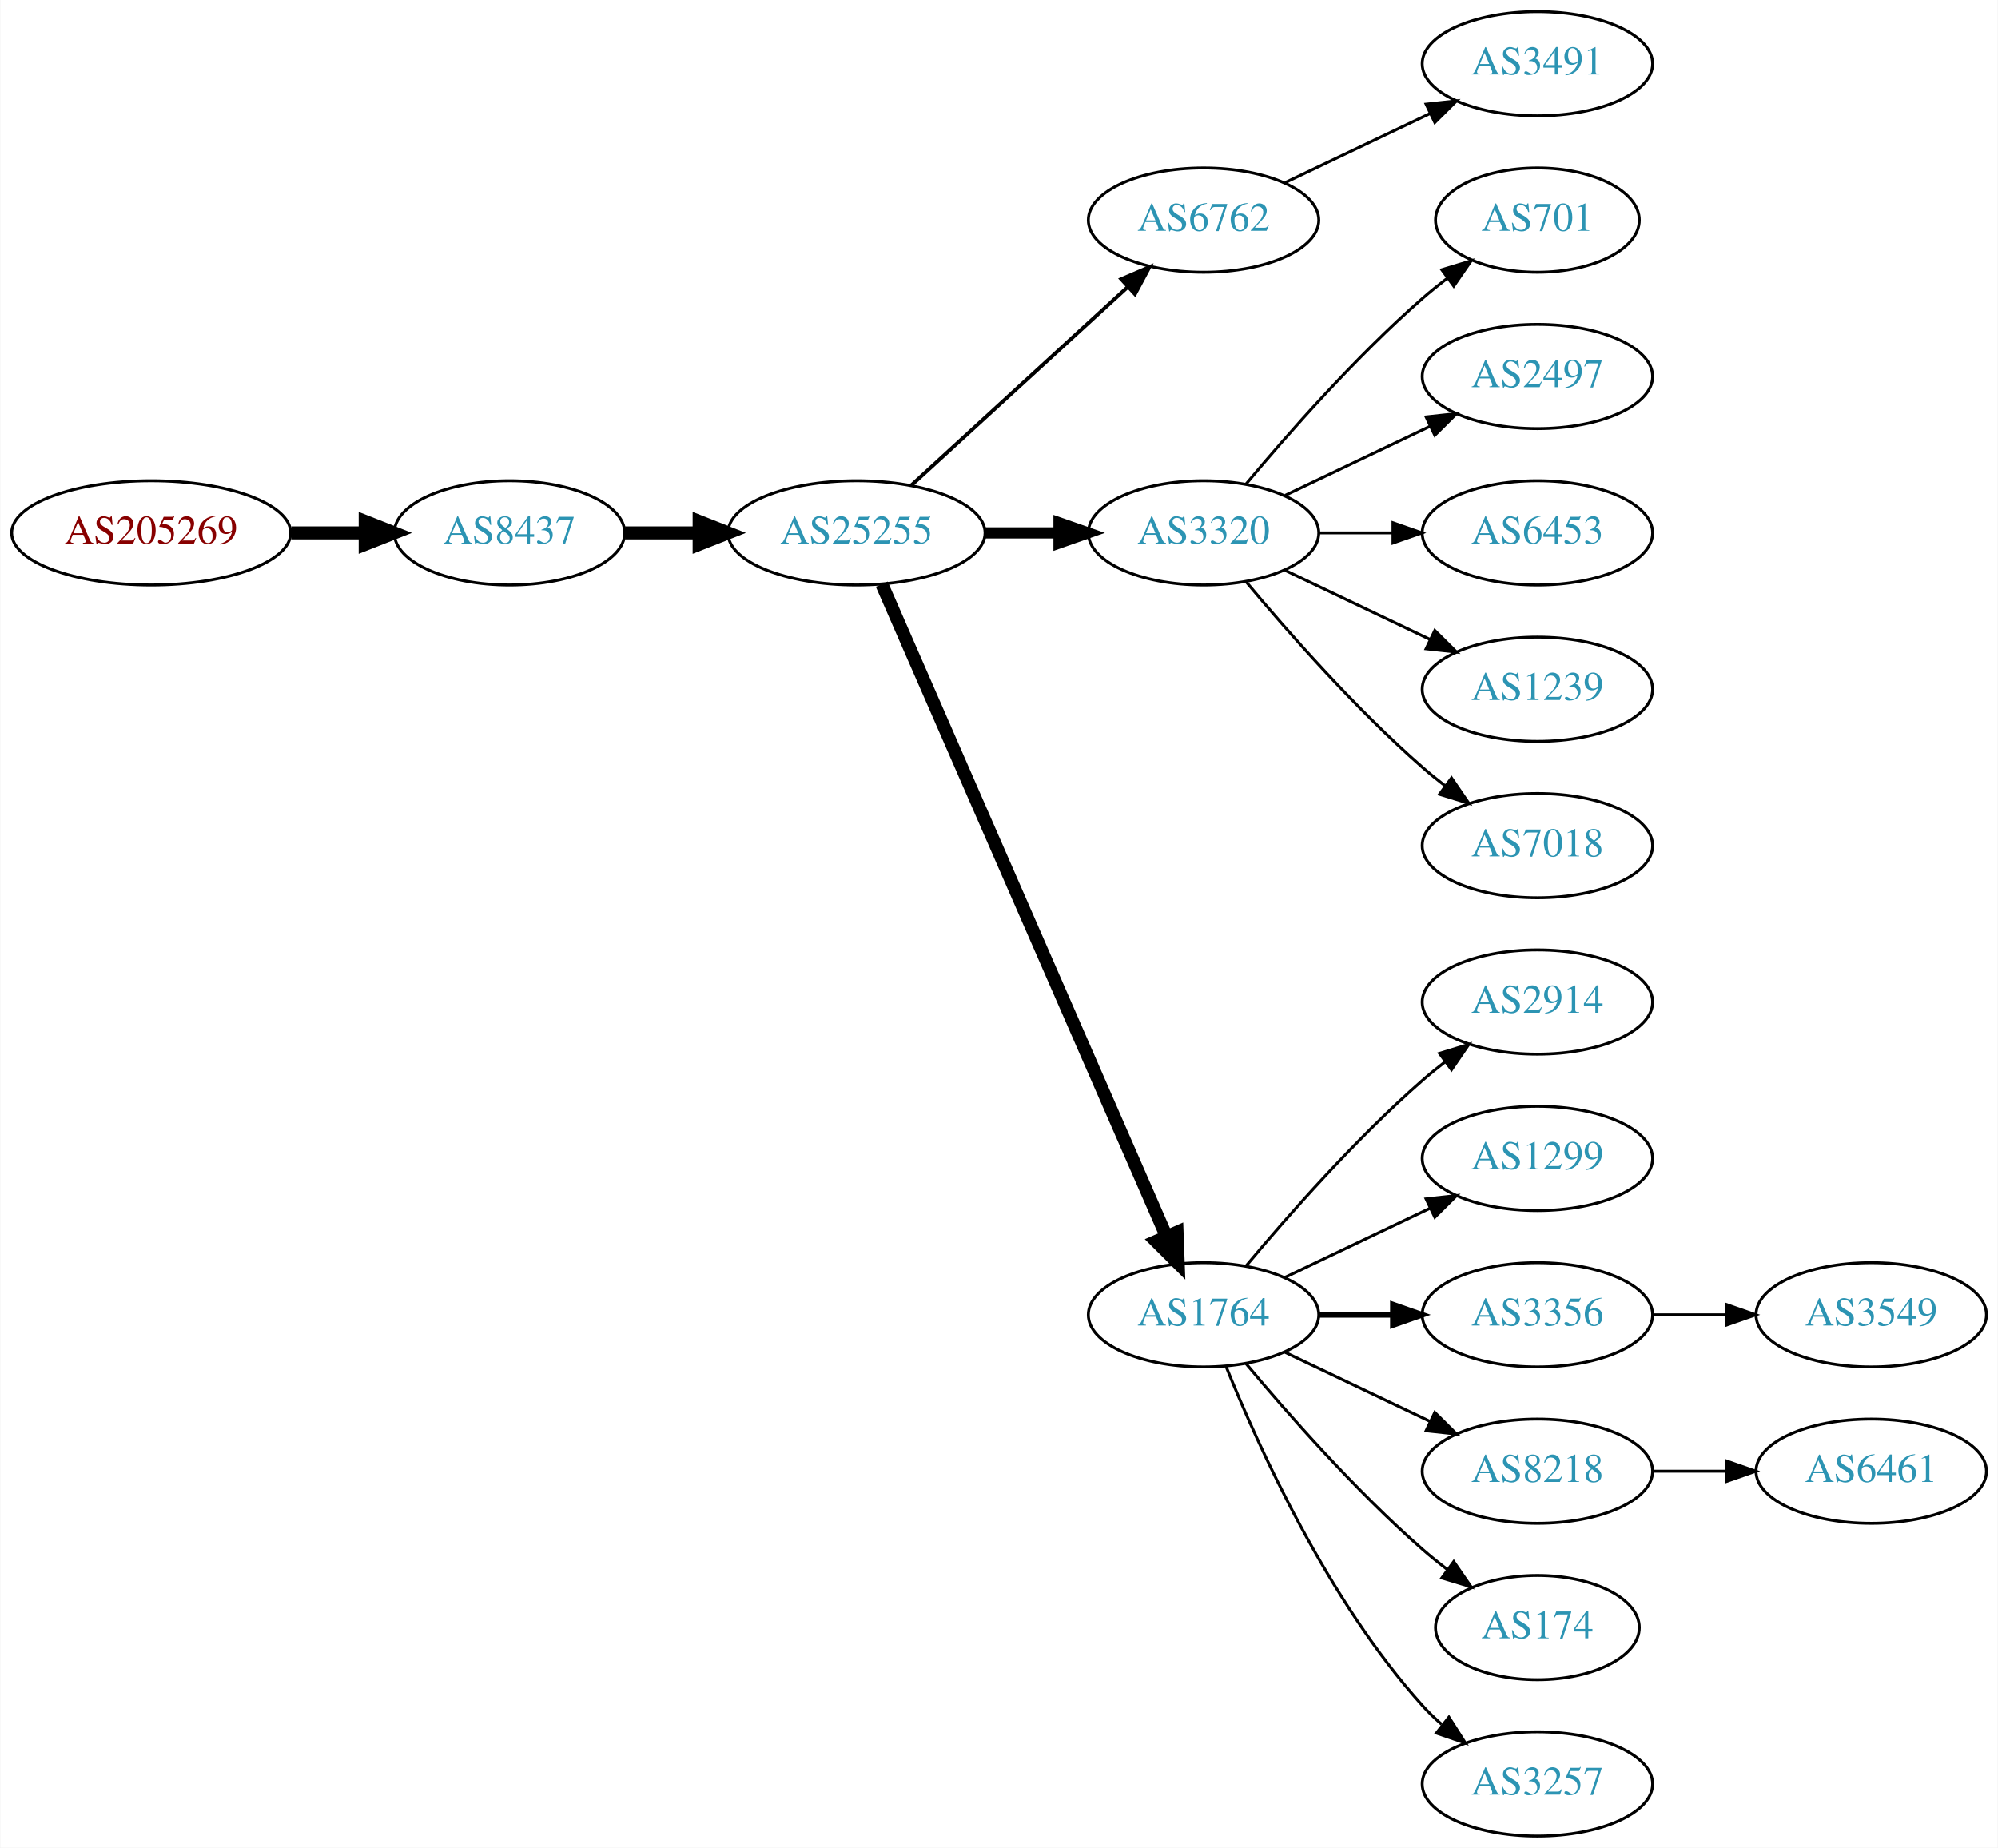
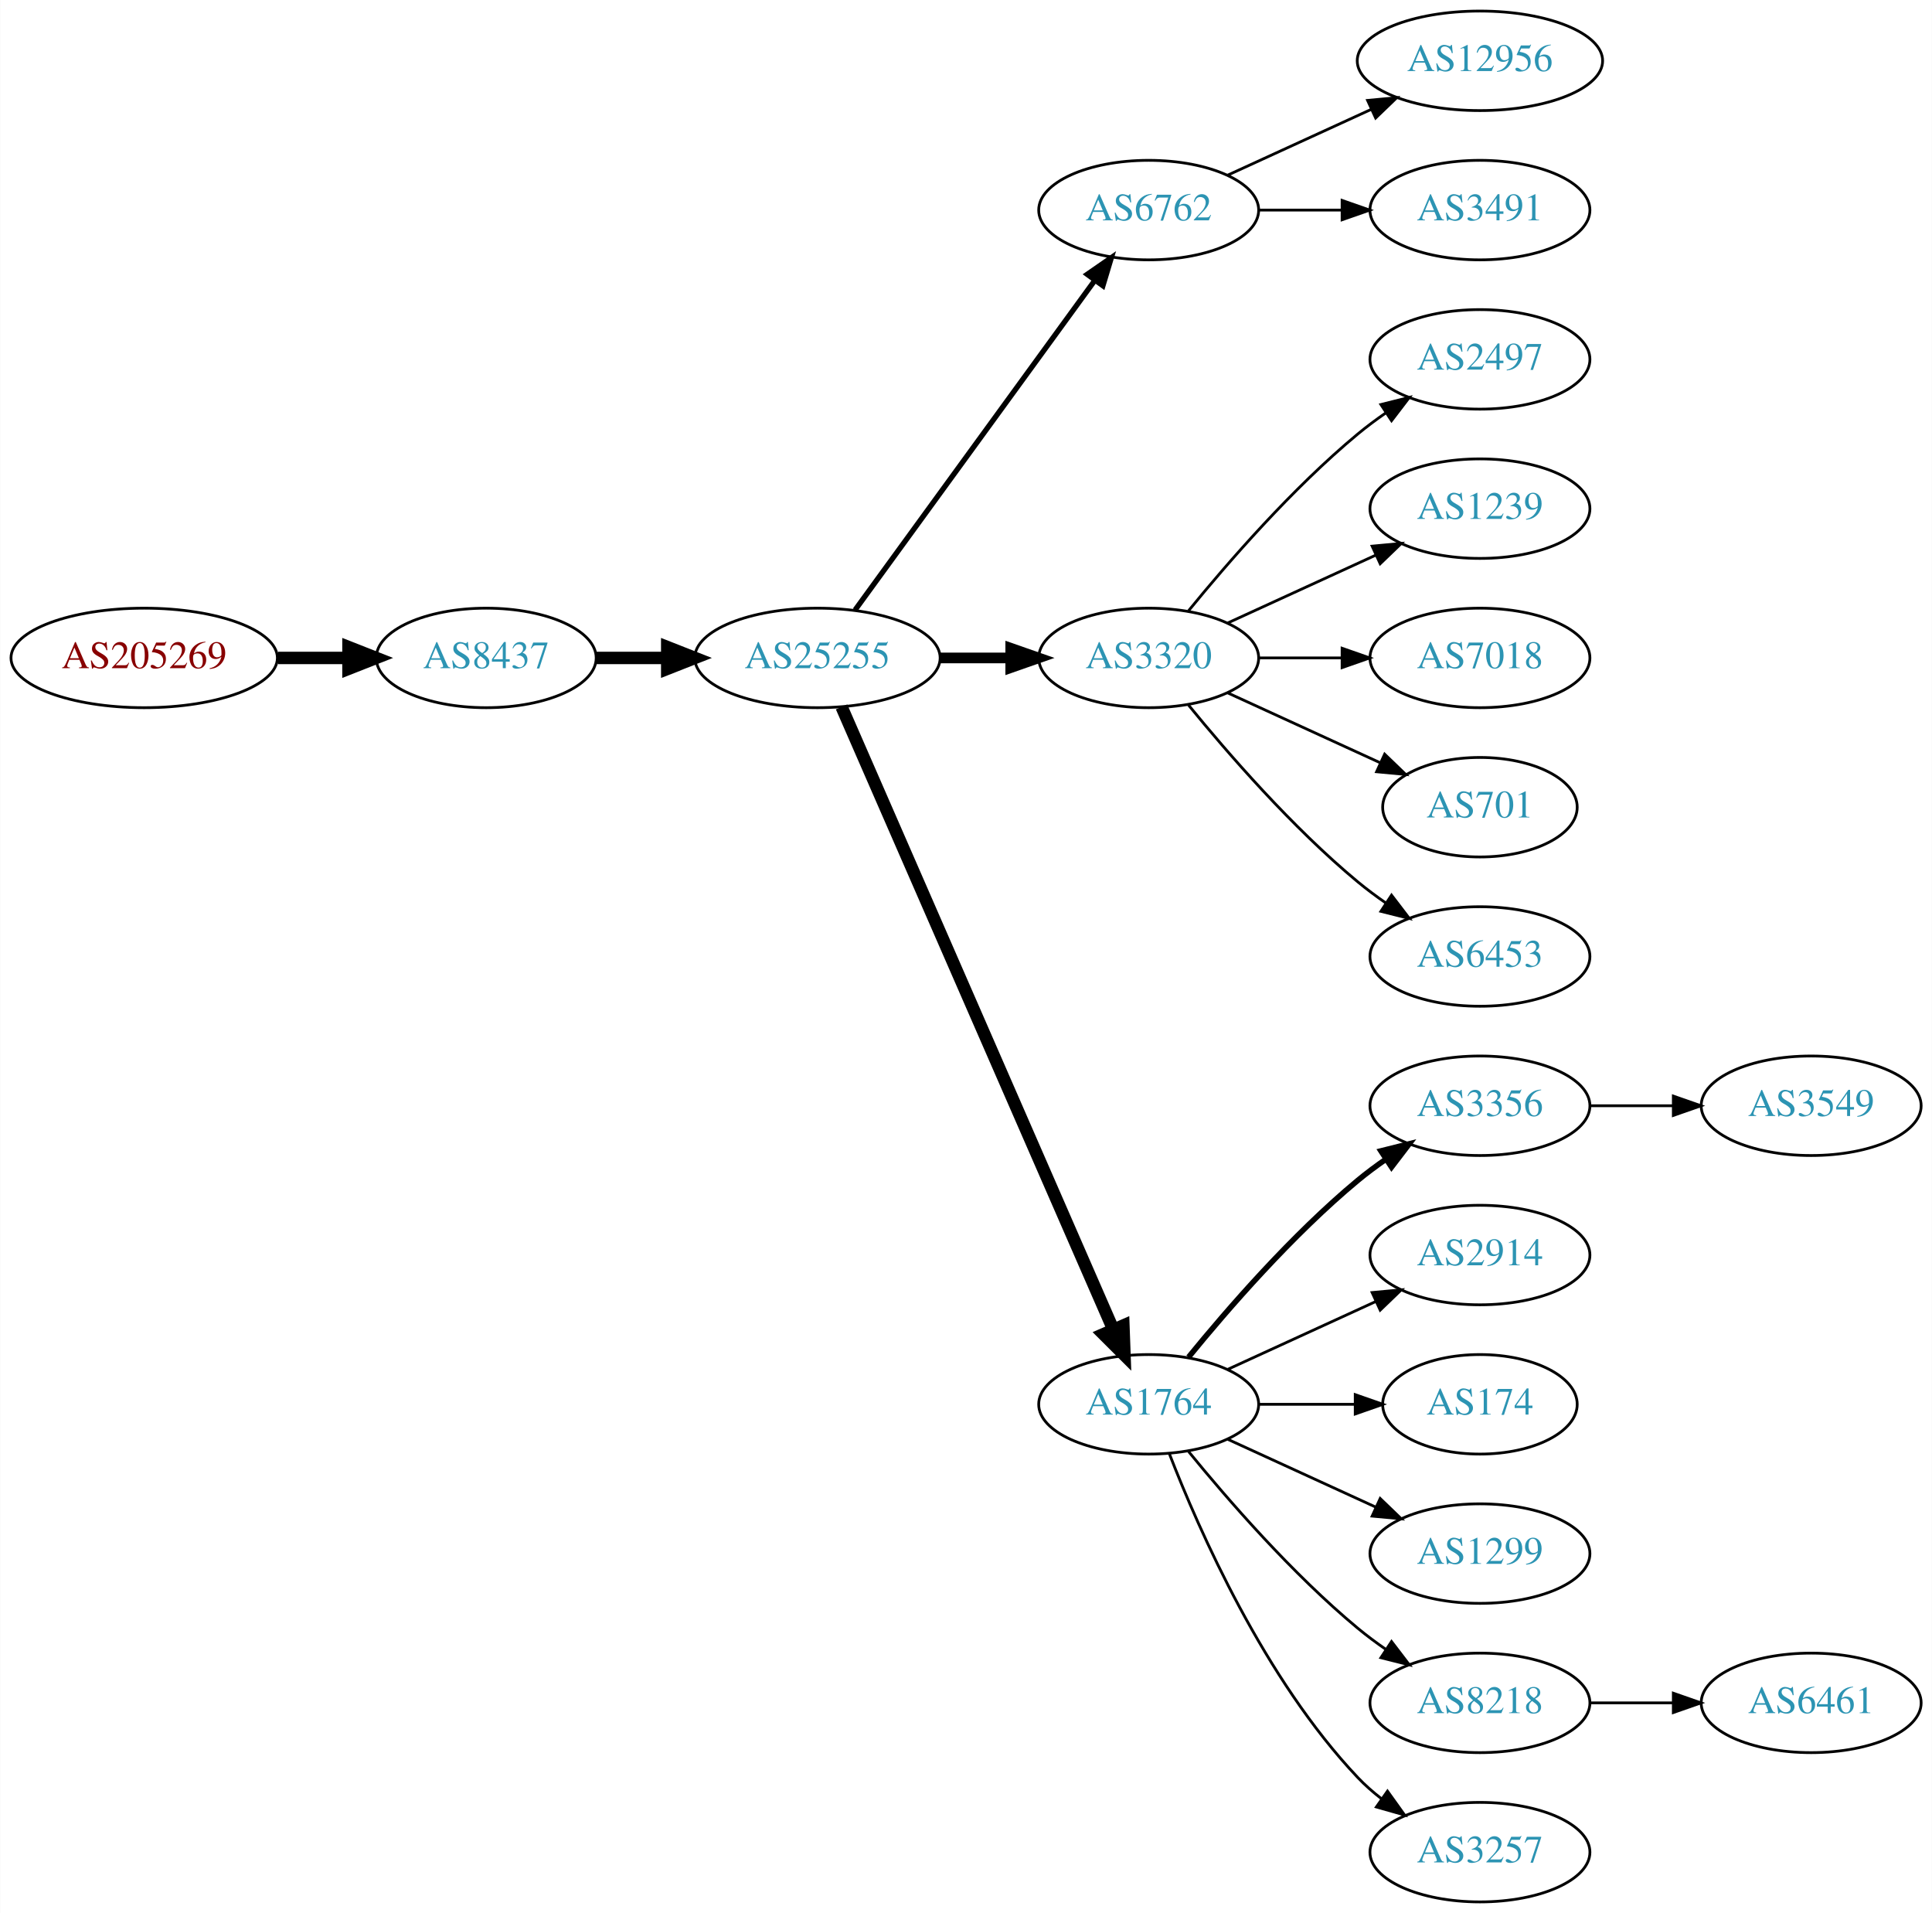
- <svg xmlns="http://www.w3.org/2000/svg" xmlns:xlink="http://www.w3.org/1999/xlink" width="690pt" height="638pt" viewBox="0.00 0.00 689.76 638.00">
-   <g id="graph0" class="graph" transform="scale(1 1) rotate(0) translate(4 634)">
-     <polygon fill="white" stroke="none" points="-4,4 -4,-634 685.755,-634 685.755,4 -4,4" />
+ <svg xmlns="http://www.w3.org/2000/svg" xmlns:xlink="http://www.w3.org/1999/xlink" width="699pt" height="692pt" viewBox="0.00 0.00 698.85 692.00">
+   <g id="graph0" class="graph" transform="scale(1 1) rotate(0) translate(4 688)">
+     <polygon fill="white" stroke="none" points="-4,4 -4,-688 694.855,-688 694.855,4 -4,4" />
    <g id="node1" class="node">
      <g id="a_node1">
        <a xlink:href="/asn/205269" xlink:title="AS205269 ~ Hermann Pfanner Getraenke GmbH [AT]">
          <ellipse fill="#ffffff" stroke="black" cx="48.096" cy="-450" rx="48.192" ry="18" />
          <text text-anchor="middle" x="48.096" y="-446.3" font-family="Times,serif" font-size="14.00" fill="#880000">AS205269</text>
        </a>
      </g>
    </g>
    <g id="node2" class="node">
      <g id="a_node2">
        <a xlink:href="/asn/8437" xlink:title="AS8437 ~ Hutchison Drei Austria GmbH [AT]">
          <ellipse fill="#ffffff" stroke="black" cx="171.838" cy="-450" rx="39.794" ry="18" />
          <text text-anchor="middle" x="171.838" y="-446.3" font-family="Times,serif" font-size="14.00" fill="#2c94b3">AS8437</text>
        </a>
      </g>
    </g>
    <g id="edge1" class="edge">
      <path fill="none" stroke="black" stroke-width="4.5" d="M96.513,-450C104.867,-450 113.577,-450 121.969,-450" />
      <polygon fill="black" stroke="black" stroke-width="4.5" points="122.004,-453.938 132.004,-450 122.004,-446.063 122.004,-453.938" />
    </g>
    <g id="node3" class="node">
      <g id="a_node3">
        <a xlink:href="/asn/25255" xlink:title="AS25255 ~ ==&gt; TELE2 AUSTRIA &lt;== [AT]">
          <ellipse fill="#ffffff" stroke="black" cx="291.681" cy="-450" rx="44.393" ry="18" />
          <text text-anchor="middle" x="291.681" y="-446.3" font-family="Times,serif" font-size="14.00" fill="#2c94b3">AS25255</text>
        </a>
      </g>
    </g>
    <g id="edge2" class="edge">
      <path fill="none" stroke="black" stroke-width="4.5" d="M211.751,-450C219.853,-450 228.528,-450 237.055,-450" />
      <polygon fill="black" stroke="black" stroke-width="4.5" points="237.332,-453.938 247.332,-450 237.332,-446.063 237.332,-453.938" />
    </g>
    <g id="node4" class="node">
      <g id="a_node4">
        <a xlink:href="/asn/6762" xlink:title="AS6762 ~ TELECOM ITALIA SPARKLE S.p.A. [IT]">
-           <ellipse fill="#ffffff" stroke="black" cx="411.523" cy="-558" rx="39.794" ry="18" />
-           <text text-anchor="middle" x="411.523" y="-554.3" font-family="Times,serif" font-size="14.00" fill="#2c94b3">AS6762</text>
+           <ellipse fill="#ffffff" stroke="black" cx="411.523" cy="-612" rx="39.794" ry="18" />
+           <text text-anchor="middle" x="411.523" y="-608.3" font-family="Times,serif" font-size="14.00" fill="#2c94b3">AS6762</text>
        </a>
      </g>
    </g>
    <g id="edge3" class="edge">
-       <path fill="none" stroke="black" stroke-width="1.286" d="M310.578,-466.403C330.507,-484.667 362.864,-514.322 385.341,-534.921" />
-       <polygon fill="black" stroke="black" stroke-width="1.286" points="383.106,-537.62 392.843,-541.797 387.836,-532.46 383.106,-537.62" />
+       <path fill="none" stroke="black" stroke-width="1.929" d="M305.292,-467.337C326.113,-495.96 367.775,-553.233 391.964,-586.486" />
+       <polygon fill="black" stroke="black" stroke-width="1.929" points="389.29,-588.76 398.003,-594.788 394.95,-584.642 389.29,-588.76" />
    </g>
    <g id="node5" class="node">
      <g id="a_node5">
        <a xlink:href="/asn/3320" xlink:title="AS3320 ~ DTAG [DE]">
          <ellipse fill="#ffffff" stroke="black" cx="411.523" cy="-450" rx="39.794" ry="18" />
          <text text-anchor="middle" x="411.523" y="-446.3" font-family="Times,serif" font-size="14.00" fill="#2c94b3">AS3320</text>
        </a>
      </g>
    </g>
    <g id="edge4" class="edge">
      <path fill="none" stroke="black" stroke-width="3.857" d="M335.892,-450C344.204,-450 352.967,-450 361.449,-450" />
      <polygon fill="black" stroke="black" stroke-width="3.857" points="361.608,-453.5 371.608,-450 361.608,-446.5 361.608,-453.5" />
    </g>
    <g id="node6" class="node">
      <g id="a_node6">
        <a xlink:href="/asn/1764" xlink:title="AS1764 ~ NEXTLAYER-AS [AT]">
          <ellipse fill="#ffffff" stroke="black" cx="411.523" cy="-180" rx="39.794" ry="18" />
          <text text-anchor="middle" x="411.523" y="-176.3" font-family="Times,serif" font-size="14.00" fill="#2c94b3">AS1764</text>
        </a>
      </g>
    </g>
    <g id="edge5" class="edge">
      <path fill="none" stroke="black" stroke-width="4.5" d="M300.412,-432.285C320.514,-386.229 374.522,-262.486 398.625,-207.261" />
      <polygon fill="black" stroke="black" stroke-width="4.5" points="402.371,-208.521 402.763,-197.781 395.154,-205.371 402.371,-208.521" />
    </g>
    <g id="node18" class="node">
      <g id="a_node18">
+         <a xlink:href="/asn/12956" xlink:title="AS12956 ~ TELXIUS [ES]">
+           <ellipse fill="#ffffff" stroke="black" cx="531.366" cy="-666" rx="44.393" ry="18" />
+           <text text-anchor="middle" x="531.366" y="-662.3" font-family="Times,serif" font-size="14.00" fill="#2c94b3">AS12956</text>
+         </a>
+       </g>
+     </g>
+     <g id="edge17" class="edge">
+       <path fill="none" stroke="black" d="M440.152,-624.661C455.65,-631.762 475.216,-640.728 492.163,-648.494" />
+       <polygon fill="black" stroke="black" points="490.716,-651.681 501.266,-652.665 493.633,-645.317 490.716,-651.681" />
+     </g>
+     <g id="node19" class="node">
+       <g id="a_node19">
        <a xlink:href="/asn/3491" xlink:title="AS3491 ~ PCCW Global, Inc. [US]">
-           <ellipse fill="#ffffff" stroke="black" cx="526.816" cy="-612" rx="39.794" ry="18" />
-           <text text-anchor="middle" x="526.816" y="-608.3" font-family="Times,serif" font-size="14.00" fill="#2c94b3">AS3491</text>
-         </a>
-       </g>
-     </g>
-     <g id="edge17" class="edge">
-       <path fill="none" stroke="black" d="M439.66,-570.934C454.654,-578.081 473.475,-587.052 489.698,-594.785" />
-       <polygon fill="black" stroke="black" points="488.368,-598.028 498.901,-599.171 491.38,-591.709 488.368,-598.028" />
+           <ellipse fill="#ffffff" stroke="black" cx="531.366" cy="-612" rx="39.794" ry="18" />
+           <text text-anchor="middle" x="531.366" y="-608.3" font-family="Times,serif" font-size="14.00" fill="#2c94b3">AS3491</text>
+         </a>
+       </g>
+     </g>
+     <g id="edge18" class="edge">
+       <path fill="none" stroke="black" d="M451.436,-612C460.989,-612 471.339,-612 481.301,-612" />
+       <polygon fill="black" stroke="black" points="481.494,-615.5 491.494,-612 481.494,-608.5 481.494,-615.5" />
+     </g>
+     <g id="node13" class="node">
+       <g id="a_node13">
+         <a xlink:href="/asn/2497" xlink:title="AS2497 ~ Internet Initiative Japan Inc. [JP]">
+           <ellipse fill="#ffffff" stroke="black" cx="531.366" cy="-558" rx="39.794" ry="18" />
+           <text text-anchor="middle" x="531.366" y="-554.3" font-family="Times,serif" font-size="14.00" fill="#2c94b3">AS2497</text>
+         </a>
+       </g>
+     </g>
+     <g id="edge12" class="edge">
+       <path fill="none" stroke="black" d="M425.942,-467.065C440.057,-484.375 463.471,-511.345 487.17,-531 490.386,-533.668 493.886,-536.27 497.457,-538.741" />
+       <polygon fill="black" stroke="black" points="495.535,-541.666 505.813,-544.236 499.381,-535.817 495.535,-541.666" />
+     </g>
+     <g id="node14" class="node">
+       <g id="a_node14">
+         <a xlink:href="/asn/1239" xlink:title="AS1239 ~ Sprint [US]">
+           <ellipse fill="#ffffff" stroke="black" cx="531.366" cy="-504" rx="39.794" ry="18" />
+           <text text-anchor="middle" x="531.366" y="-500.3" font-family="Times,serif" font-size="14.00" fill="#2c94b3">AS1239</text>
+         </a>
+       </g>
+     </g>
+     <g id="edge13" class="edge">
+       <path fill="none" stroke="black" d="M440.152,-462.661C456.109,-469.973 476.379,-479.261 493.662,-487.181" />
+       <polygon fill="black" stroke="black" points="492.361,-490.435 502.91,-491.419 495.277,-484.071 492.361,-490.435" />
+     </g>
+     <g id="node15" class="node">
+       <g id="a_node15">
+         <a xlink:href="/asn/7018" xlink:title="AS7018 ~ AT&amp;T Services, Inc. [US]">
+           <ellipse fill="#ffffff" stroke="black" cx="531.366" cy="-450" rx="39.794" ry="18" />
+           <text text-anchor="middle" x="531.366" y="-446.3" font-family="Times,serif" font-size="14.00" fill="#2c94b3">AS7018</text>
+         </a>
+       </g>
+     </g>
+     <g id="edge14" class="edge">
+       <path fill="none" stroke="black" d="M451.436,-450C460.989,-450 471.339,-450 481.301,-450" />
+       <polygon fill="black" stroke="black" points="481.494,-453.5 491.494,-450 481.494,-446.5 481.494,-453.5" />
+     </g>
+     <g id="node16" class="node">
+       <g id="a_node16">
+         <a xlink:href="/asn/701" xlink:title="AS701 ~ UUNET [US]">
+           <ellipse fill="#ffffff" stroke="black" cx="531.366" cy="-396" rx="35.194" ry="18" />
+           <text text-anchor="middle" x="531.366" y="-392.3" font-family="Times,serif" font-size="14.00" fill="#2c94b3">AS701</text>
+         </a>
+       </g>
+     </g>
+     <g id="edge15" class="edge">
+       <path fill="none" stroke="black" d="M440.152,-437.339C456.568,-429.817 477.55,-420.202 495.147,-412.139" />
+       <polygon fill="black" stroke="black" points="496.891,-415.189 504.524,-407.842 493.975,-408.826 496.891,-415.189" />
+     </g>
+     <g id="node17" class="node">
+       <g id="a_node17">
+         <a xlink:href="/asn/6453" xlink:title="AS6453 ~ TATA COMMUNICATIONS (AMERICA) INC [US]">
+           <ellipse fill="#ffffff" stroke="black" cx="531.366" cy="-342" rx="39.794" ry="18" />
+           <text text-anchor="middle" x="531.366" y="-338.3" font-family="Times,serif" font-size="14.00" fill="#2c94b3">AS6453</text>
+         </a>
+       </g>
+     </g>
+     <g id="edge16" class="edge">
+       <path fill="none" stroke="black" d="M425.942,-432.935C440.057,-415.625 463.471,-388.655 487.17,-369 490.386,-366.332 493.886,-363.73 497.457,-361.259" />
+       <polygon fill="black" stroke="black" points="499.381,-364.183 505.813,-355.764 495.535,-358.334 499.381,-364.183" />
    </g>
    <g id="node7" class="node">
      <g id="a_node7">
-         <a xlink:href="/asn/701" xlink:title="AS701 ~ UUNET [US]">
-           <ellipse fill="#ffffff" stroke="black" cx="526.816" cy="-558" rx="35.194" ry="18" />
-           <text text-anchor="middle" x="526.816" y="-554.3" font-family="Times,serif" font-size="14.00" fill="#2c94b3">AS701</text>
+         <a xlink:href="/asn/3356" xlink:title="AS3356 ~ Level 3 Parent, LLC [US]">
+           <ellipse fill="#ffffff" stroke="black" cx="531.366" cy="-288" rx="39.794" ry="18" />
+           <text text-anchor="middle" x="531.366" y="-284.3" font-family="Times,serif" font-size="14.00" fill="#2c94b3">AS3356</text>
        </a>
      </g>
    </g>
    <g id="edge6" class="edge">
-       <path fill="none" stroke="black" d="M426.153,-466.817C440.436,-483.929 463.982,-510.745 487.17,-531 489.839,-533.332 492.712,-535.648 495.642,-537.886" />
-       <polygon fill="black" stroke="black" points="493.793,-540.87 503.934,-543.939 497.92,-535.216 493.793,-540.87" />
+       <path fill="none" stroke="black" stroke-width="2" d="M425.942,-197.065C440.057,-214.375 463.471,-241.345 487.17,-261 490.386,-263.668 493.886,-266.27 497.457,-268.741" />
+       <polygon fill="black" stroke="black" stroke-width="2" points="495.535,-271.666 505.813,-274.236 499.381,-265.817 495.535,-271.666" />
    </g>
    <g id="node8" class="node">
      <g id="a_node8">
-         <a xlink:href="/asn/2497" xlink:title="AS2497 ~ Internet Initiative Japan Inc. [JP]">
-           <ellipse fill="#ffffff" stroke="black" cx="526.816" cy="-504" rx="39.794" ry="18" />
-           <text text-anchor="middle" x="526.816" y="-500.3" font-family="Times,serif" font-size="14.00" fill="#2c94b3">AS2497</text>
+         <a xlink:href="/asn/2914" xlink:title="AS2914 ~ NTT America, Inc. [US]">
+           <ellipse fill="#ffffff" stroke="black" cx="531.366" cy="-234" rx="39.794" ry="18" />
+           <text text-anchor="middle" x="531.366" y="-230.3" font-family="Times,serif" font-size="14.00" fill="#2c94b3">AS2914</text>
        </a>
      </g>
    </g>
    <g id="edge7" class="edge">
-       <path fill="none" stroke="black" d="M439.66,-462.934C454.654,-470.081 473.475,-479.052 489.698,-486.785" />
-       <polygon fill="black" stroke="black" points="488.368,-490.028 498.901,-491.171 491.38,-483.709 488.368,-490.028" />
+       <path fill="none" stroke="black" d="M440.152,-192.661C456.109,-199.973 476.379,-209.261 493.662,-217.181" />
+       <polygon fill="black" stroke="black" points="492.361,-220.435 502.91,-221.419 495.277,-214.071 492.361,-220.435" />
    </g>
    <g id="node9" class="node">
      <g id="a_node9">
-         <a xlink:href="/asn/6453" xlink:title="AS6453 ~ TATA COMMUNICATIONS (AMERICA) INC [US]">
-           <ellipse fill="#ffffff" stroke="black" cx="526.816" cy="-450" rx="39.794" ry="18" />
-           <text text-anchor="middle" x="526.816" y="-446.3" font-family="Times,serif" font-size="14.00" fill="#2c94b3">AS6453</text>
+         <a xlink:href="/asn/174" xlink:title="AS174 ~ Cogent Communications [US]">
+           <ellipse fill="#ffffff" stroke="black" cx="531.366" cy="-180" rx="35.194" ry="18" />
+           <text text-anchor="middle" x="531.366" y="-176.3" font-family="Times,serif" font-size="14.00" fill="#2c94b3">AS174</text>
        </a>
      </g>
    </g>
    <g id="edge8" class="edge">
-       <path fill="none" stroke="black" d="M451.195,-450C459.398,-450 468.162,-450 476.694,-450" />
-       <polygon fill="black" stroke="black" points="476.934,-453.5 486.934,-450 476.933,-446.5 476.934,-453.5" />
+       <path fill="none" stroke="black" d="M451.436,-180C462.523,-180 474.682,-180 486.064,-180" />
+       <polygon fill="black" stroke="black" points="486.246,-183.5 496.246,-180 486.246,-176.5 486.246,-183.5" />
    </g>
    <g id="node10" class="node">
      <g id="a_node10">
-         <a xlink:href="/asn/1239" xlink:title="AS1239 ~ Sprint [US]">
-           <ellipse fill="#ffffff" stroke="black" cx="526.816" cy="-396" rx="39.794" ry="18" />
-           <text text-anchor="middle" x="526.816" y="-392.3" font-family="Times,serif" font-size="14.00" fill="#2c94b3">AS1239</text>
+         <a xlink:href="/asn/1299" xlink:title="AS1299 ~ Telia Carrier [EU]">
+           <ellipse fill="#ffffff" stroke="black" cx="531.366" cy="-126" rx="39.794" ry="18" />
+           <text text-anchor="middle" x="531.366" y="-122.3" font-family="Times,serif" font-size="14.00" fill="#2c94b3">AS1299</text>
        </a>
      </g>
    </g>
    <g id="edge9" class="edge">
-       <path fill="none" stroke="black" d="M439.66,-437.066C454.654,-429.919 473.475,-420.948 489.698,-413.215" />
-       <polygon fill="black" stroke="black" points="491.38,-416.291 498.901,-408.829 488.368,-409.972 491.38,-416.291" />
+       <path fill="none" stroke="black" d="M440.152,-167.339C456.109,-160.027 476.379,-150.739 493.662,-142.819" />
+       <polygon fill="black" stroke="black" points="495.277,-145.929 502.91,-138.581 492.361,-139.565 495.277,-145.929" />
    </g>
    <g id="node11" class="node">
      <g id="a_node11">
-         <a xlink:href="/asn/7018" xlink:title="AS7018 ~ AT&amp;T Services, Inc. [US]">
-           <ellipse fill="#ffffff" stroke="black" cx="526.816" cy="-342" rx="39.794" ry="18" />
-           <text text-anchor="middle" x="526.816" y="-338.3" font-family="Times,serif" font-size="14.00" fill="#2c94b3">AS7018</text>
+         <a xlink:href="/asn/8218" xlink:title="AS8218 ~ legacy Neotelecoms [FR]">
+           <ellipse fill="#ffffff" stroke="black" cx="531.366" cy="-72" rx="39.794" ry="18" />
+           <text text-anchor="middle" x="531.366" y="-68.3" font-family="Times,serif" font-size="14.00" fill="#2c94b3">AS8218</text>
        </a>
      </g>
    </g>
    <g id="edge10" class="edge">
-       <path fill="none" stroke="black" d="M426.153,-433.183C440.436,-416.071 463.982,-389.255 487.17,-369 489.635,-366.846 492.274,-364.706 494.971,-362.628" />
-       <polygon fill="black" stroke="black" points="497.144,-365.375 503.125,-356.63 492.996,-359.736 497.144,-365.375" />
+       <path fill="none" stroke="black" d="M425.942,-162.935C440.057,-145.625 463.471,-118.655 487.17,-99 490.386,-96.332 493.886,-93.73 497.457,-91.259" />
+       <polygon fill="black" stroke="black" points="499.381,-94.183 505.813,-85.764 495.535,-88.334 499.381,-94.183" />
    </g>
    <g id="node12" class="node">
      <g id="a_node12">
-         <a xlink:href="/asn/2914" xlink:title="AS2914 ~ NTT America, Inc. [US]">
-           <ellipse fill="#ffffff" stroke="black" cx="526.816" cy="-288" rx="39.794" ry="18" />
-           <text text-anchor="middle" x="526.816" y="-284.3" font-family="Times,serif" font-size="14.00" fill="#2c94b3">AS2914</text>
+         <a xlink:href="/asn/3257" xlink:title="AS3257 ~ GTT [DE]">
+           <ellipse fill="#ffffff" stroke="black" cx="531.366" cy="-18" rx="39.794" ry="18" />
+           <text text-anchor="middle" x="531.366" y="-14.3" font-family="Times,serif" font-size="14.00" fill="#2c94b3">AS3257</text>
        </a>
      </g>
    </g>
    <g id="edge11" class="edge">
-       <path fill="none" stroke="black" d="M426.153,-196.817C440.436,-213.929 463.982,-240.745 487.17,-261 489.635,-263.154 492.274,-265.294 494.971,-267.372" />
-       <polygon fill="black" stroke="black" points="492.996,-270.264 503.125,-273.37 497.144,-264.625 492.996,-270.264" />
-     </g>
-     <g id="node13" class="node">
-       <g id="a_node13">
-         <a xlink:href="/asn/1299" xlink:title="AS1299 ~ Telia Carrier [EU]">
-           <ellipse fill="#ffffff" stroke="black" cx="526.816" cy="-234" rx="39.794" ry="18" />
-           <text text-anchor="middle" x="526.816" y="-230.3" font-family="Times,serif" font-size="14.00" fill="#2c94b3">AS1299</text>
-         </a>
-       </g>
-     </g>
-     <g id="edge12" class="edge">
-       <path fill="none" stroke="black" d="M439.66,-192.934C454.654,-200.081 473.475,-209.052 489.698,-216.785" />
-       <polygon fill="black" stroke="black" points="488.368,-220.028 498.901,-221.171 491.38,-213.709 488.368,-220.028" />
-     </g>
-     <g id="node14" class="node">
-       <g id="a_node14">
-         <a xlink:href="/asn/3356" xlink:title="AS3356 ~ Level 3 Parent, LLC [US]">
-           <ellipse fill="#ffffff" stroke="black" cx="526.816" cy="-180" rx="39.794" ry="18" />
-           <text text-anchor="middle" x="526.816" y="-176.3" font-family="Times,serif" font-size="14.00" fill="#2c94b3">AS3356</text>
-         </a>
-       </g>
-     </g>
-     <g id="edge13" class="edge">
-       <path fill="none" stroke="black" stroke-width="2" d="M451.195,-180C459.398,-180 468.162,-180 476.694,-180" />
-       <polygon fill="black" stroke="black" stroke-width="2" points="476.934,-183.5 486.934,-180 476.933,-176.5 476.934,-183.5" />
-     </g>
-     <g id="node15" class="node">
-       <g id="a_node15">
-         <a xlink:href="/asn/8218" xlink:title="AS8218 ~ legacy Neotelecoms [FR]">
-           <ellipse fill="#ffffff" stroke="black" cx="526.816" cy="-126" rx="39.794" ry="18" />
-           <text text-anchor="middle" x="526.816" y="-122.3" font-family="Times,serif" font-size="14.00" fill="#2c94b3">AS8218</text>
-         </a>
-       </g>
-     </g>
-     <g id="edge14" class="edge">
-       <path fill="none" stroke="black" d="M439.66,-167.066C454.654,-159.919 473.475,-150.948 489.698,-143.215" />
-       <polygon fill="black" stroke="black" points="491.38,-146.291 498.901,-138.829 488.368,-139.972 491.38,-146.291" />
-     </g>
-     <g id="node16" class="node">
-       <g id="a_node16">
-         <a xlink:href="/asn/174" xlink:title="AS174 ~ Cogent Communications [US]">
-           <ellipse fill="#ffffff" stroke="black" cx="526.816" cy="-72" rx="35.194" ry="18" />
-           <text text-anchor="middle" x="526.816" y="-68.3" font-family="Times,serif" font-size="14.00" fill="#2c94b3">AS174</text>
-         </a>
-       </g>
-     </g>
-     <g id="edge15" class="edge">
-       <path fill="none" stroke="black" d="M426.153,-163.183C440.436,-146.071 463.982,-119.255 487.17,-99 489.839,-96.668 492.712,-94.352 495.642,-92.114" />
-       <polygon fill="black" stroke="black" points="497.92,-94.784 503.934,-86.061 493.793,-89.13 497.92,-94.784" />
-     </g>
-     <g id="node17" class="node">
-       <g id="a_node17">
-         <a xlink:href="/asn/3257" xlink:title="AS3257 ~ GTT [DE]">
-           <ellipse fill="#ffffff" stroke="black" cx="526.816" cy="-18" rx="39.794" ry="18" />
-           <text text-anchor="middle" x="526.816" y="-14.3" font-family="Times,serif" font-size="14.00" fill="#2c94b3">AS3257</text>
-         </a>
-       </g>
-     </g>
-     <g id="edge16" class="edge">
-       <path fill="none" stroke="black" d="M419.271,-162.213C430.322,-134.757 454.375,-81.422 487.17,-45 489.172,-42.776 491.391,-40.637 493.723,-38.603" />
-       <polygon fill="black" stroke="black" points="496.254,-41.065 501.942,-32.127 491.921,-35.567 496.254,-41.065" />
-     </g>
-     <g id="node19" class="node">
-       <g id="a_node19">
-         <a xlink:href="/asn/3549" xlink:title="AS3549 ~ Level 3 Parent, LLC [US]">
-           <ellipse fill="#ffffff" stroke="black" cx="642.109" cy="-180" rx="39.794" ry="18" />
-           <text text-anchor="middle" x="642.109" y="-176.3" font-family="Times,serif" font-size="14.00" fill="#2c94b3">AS3549</text>
-         </a>
-       </g>
-     </g>
-     <g id="edge18" class="edge">
-       <path fill="none" stroke="black" d="M566.488,-180C574.691,-180 583.455,-180 591.987,-180" />
-       <polygon fill="black" stroke="black" points="592.227,-183.5 602.226,-180 592.226,-176.5 592.227,-183.5" />
+       <path fill="none" stroke="black" d="M419.046,-162.006C429.797,-134.272 453.454,-80.571 487.17,-45 489.755,-42.272 492.673,-39.706 495.741,-37.323" />
+       <polygon fill="black" stroke="black" points="497.92,-40.069 504.09,-31.457 493.895,-34.342 497.92,-40.069" />
    </g>
    <g id="node20" class="node">
      <g id="a_node20">
+         <a xlink:href="/asn/3549" xlink:title="AS3549 ~ Level 3 Parent, LLC [US]">
+           <ellipse fill="#ffffff" stroke="black" cx="651.208" cy="-288" rx="39.794" ry="18" />
+           <text text-anchor="middle" x="651.208" y="-284.3" font-family="Times,serif" font-size="14.00" fill="#2c94b3">AS3549</text>
+         </a>
+       </g>
+     </g>
+     <g id="edge19" class="edge">
+       <path fill="none" stroke="black" d="M571.278,-288C580.832,-288 591.181,-288 601.144,-288" />
+       <polygon fill="black" stroke="black" points="601.336,-291.5 611.336,-288 601.336,-284.5 601.336,-291.5" />
+     </g>
+     <g id="node21" class="node">
+       <g id="a_node21">
        <a xlink:href="/asn/6461" xlink:title="AS6461 ~ Zayo Bandwidth [US]">
-           <ellipse fill="#ffffff" stroke="black" cx="642.109" cy="-126" rx="39.794" ry="18" />
-           <text text-anchor="middle" x="642.109" y="-122.3" font-family="Times,serif" font-size="14.00" fill="#2c94b3">AS6461</text>
-         </a>
-       </g>
-     </g>
-     <g id="edge19" class="edge">
-       <path fill="none" stroke="black" d="M566.488,-126C574.691,-126 583.455,-126 591.987,-126" />
-       <polygon fill="black" stroke="black" points="592.227,-129.5 602.226,-126 592.226,-122.5 592.227,-129.5" />
+           <ellipse fill="#ffffff" stroke="black" cx="651.208" cy="-72" rx="39.794" ry="18" />
+           <text text-anchor="middle" x="651.208" y="-68.3" font-family="Times,serif" font-size="14.00" fill="#2c94b3">AS6461</text>
+         </a>
+       </g>
+     </g>
+     <g id="edge20" class="edge">
+       <path fill="none" stroke="black" d="M571.278,-72C580.832,-72 591.181,-72 601.144,-72" />
+       <polygon fill="black" stroke="black" points="601.336,-75.5 611.336,-72 601.336,-68.5 601.336,-75.5" />
    </g>
  </g>
</svg>
